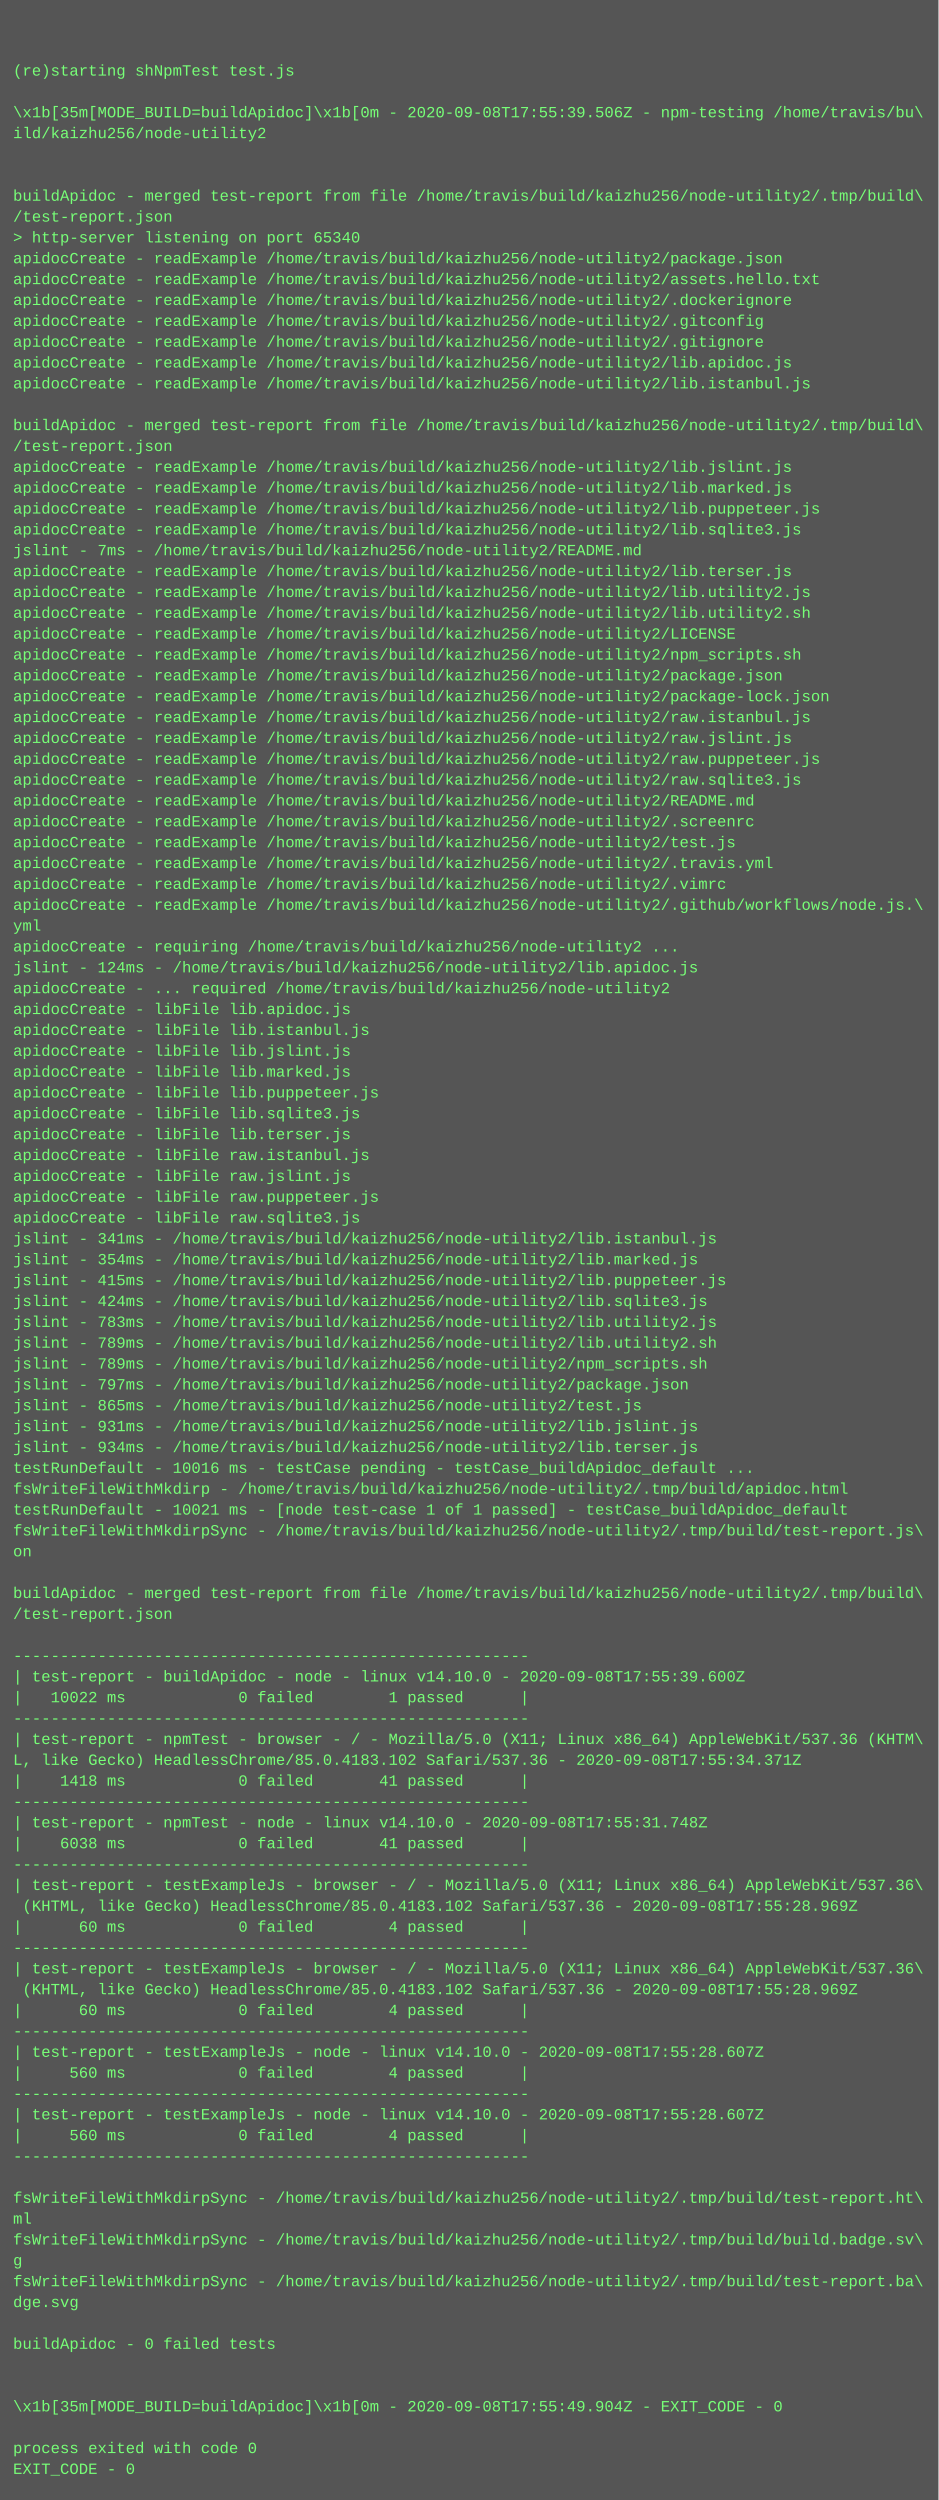
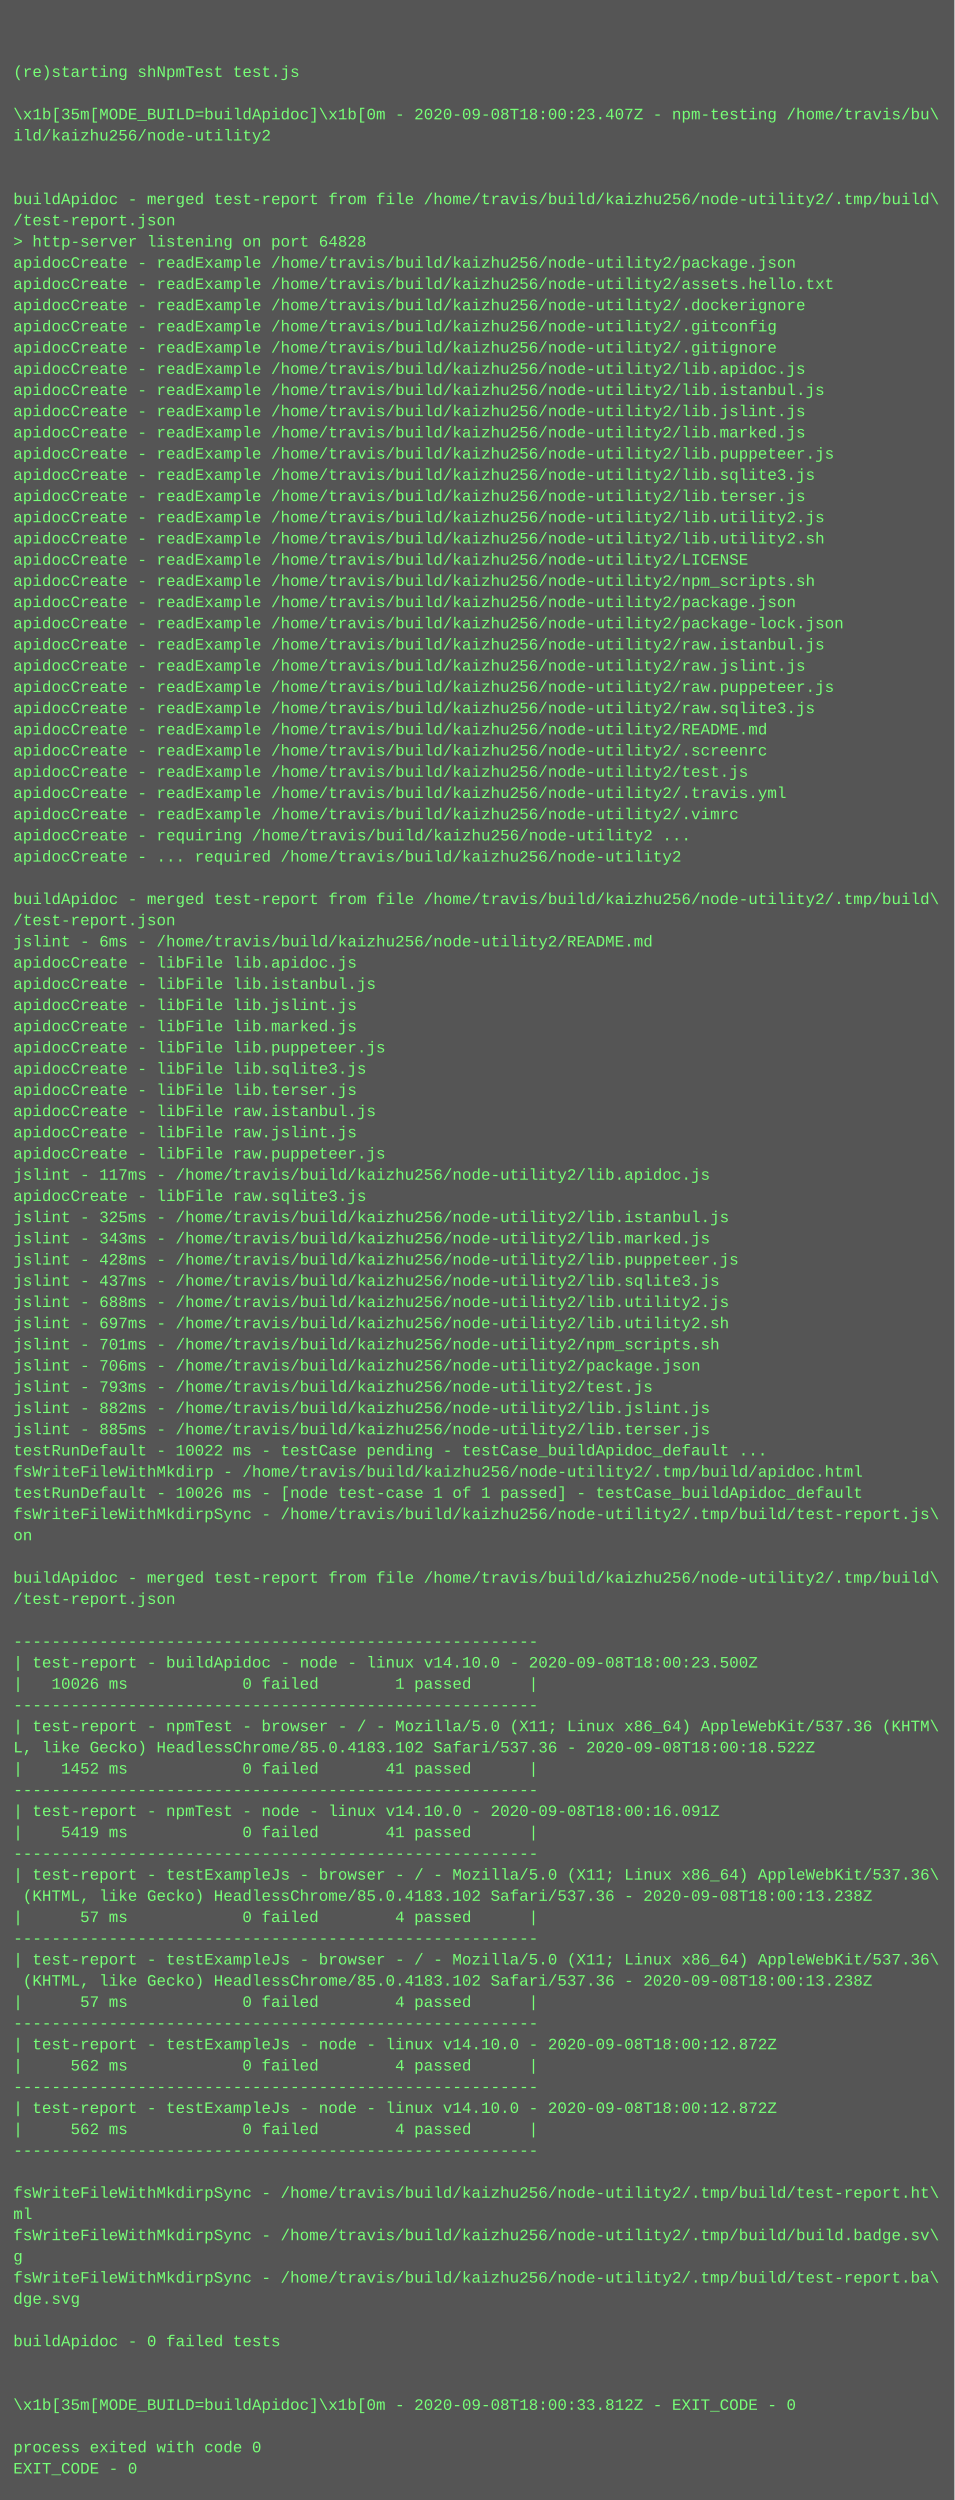
- <svg xmlns="http://www.w3.org/2000/svg" height="1918" width="720">
-   <rect height="1918" fill="#555" width="720" />
+ <svg xmlns="http://www.w3.org/2000/svg" height="1886" width="720">
+   <rect height="1886" fill="#555" width="720" />
  <text fill="#7f7" font-family="Courier New" font-size="12" xml:space="preserve">
    <tspan x="10" y="26" />
    <tspan x="10" y="42" />
    <tspan x="10" y="58">(re)starting shNpmTest test.js</tspan>
    <tspan x="10" y="74" />
-     <tspan x="10" y="90">\x1b[35m[MODE_BUILD=buildApidoc]\x1b[0m - 2020-09-08T17:55:39.506Z - npm-testing /home/travis/bu\</tspan>
+     <tspan x="10" y="90">\x1b[35m[MODE_BUILD=buildApidoc]\x1b[0m - 2020-09-08T18:00:23.407Z - npm-testing /home/travis/bu\</tspan>
    <tspan x="10" y="106">ild/kaizhu256/node-utility2</tspan>
    <tspan x="10" y="122" />
    <tspan x="10" y="138" />
    <tspan x="10" y="154">buildApidoc - merged test-report from file /home/travis/build/kaizhu256/node-utility2/.tmp/build\</tspan>
    <tspan x="10" y="170">/test-report.json</tspan>
-     <tspan x="10" y="186">&gt; http-server listening on port 65340</tspan>
+     <tspan x="10" y="186">&gt; http-server listening on port 64828</tspan>
    <tspan x="10" y="202">apidocCreate - readExample /home/travis/build/kaizhu256/node-utility2/package.json</tspan>
    <tspan x="10" y="218">apidocCreate - readExample /home/travis/build/kaizhu256/node-utility2/assets.hello.txt</tspan>
    <tspan x="10" y="234">apidocCreate - readExample /home/travis/build/kaizhu256/node-utility2/.dockerignore</tspan>
    <tspan x="10" y="250">apidocCreate - readExample /home/travis/build/kaizhu256/node-utility2/.gitconfig</tspan>
    <tspan x="10" y="266">apidocCreate - readExample /home/travis/build/kaizhu256/node-utility2/.gitignore</tspan>
    <tspan x="10" y="282">apidocCreate - readExample /home/travis/build/kaizhu256/node-utility2/lib.apidoc.js</tspan>
    <tspan x="10" y="298">apidocCreate - readExample /home/travis/build/kaizhu256/node-utility2/lib.istanbul.js</tspan>
-     <tspan x="10" y="314" />
-     <tspan x="10" y="330">buildApidoc - merged test-report from file /home/travis/build/kaizhu256/node-utility2/.tmp/build\</tspan>
-     <tspan x="10" y="346">/test-report.json</tspan>
-     <tspan x="10" y="362">apidocCreate - readExample /home/travis/build/kaizhu256/node-utility2/lib.jslint.js</tspan>
-     <tspan x="10" y="378">apidocCreate - readExample /home/travis/build/kaizhu256/node-utility2/lib.marked.js</tspan>
-     <tspan x="10" y="394">apidocCreate - readExample /home/travis/build/kaizhu256/node-utility2/lib.puppeteer.js</tspan>
-     <tspan x="10" y="410">apidocCreate - readExample /home/travis/build/kaizhu256/node-utility2/lib.sqlite3.js</tspan>
-     <tspan x="10" y="426">jslint - 7ms - /home/travis/build/kaizhu256/node-utility2/README.md</tspan>
-     <tspan x="10" y="442">apidocCreate - readExample /home/travis/build/kaizhu256/node-utility2/lib.terser.js</tspan>
-     <tspan x="10" y="458">apidocCreate - readExample /home/travis/build/kaizhu256/node-utility2/lib.utility2.js</tspan>
-     <tspan x="10" y="474">apidocCreate - readExample /home/travis/build/kaizhu256/node-utility2/lib.utility2.sh</tspan>
-     <tspan x="10" y="490">apidocCreate - readExample /home/travis/build/kaizhu256/node-utility2/LICENSE</tspan>
-     <tspan x="10" y="506">apidocCreate - readExample /home/travis/build/kaizhu256/node-utility2/npm_scripts.sh</tspan>
-     <tspan x="10" y="522">apidocCreate - readExample /home/travis/build/kaizhu256/node-utility2/package.json</tspan>
-     <tspan x="10" y="538">apidocCreate - readExample /home/travis/build/kaizhu256/node-utility2/package-lock.json</tspan>
-     <tspan x="10" y="554">apidocCreate - readExample /home/travis/build/kaizhu256/node-utility2/raw.istanbul.js</tspan>
-     <tspan x="10" y="570">apidocCreate - readExample /home/travis/build/kaizhu256/node-utility2/raw.jslint.js</tspan>
-     <tspan x="10" y="586">apidocCreate - readExample /home/travis/build/kaizhu256/node-utility2/raw.puppeteer.js</tspan>
-     <tspan x="10" y="602">apidocCreate - readExample /home/travis/build/kaizhu256/node-utility2/raw.sqlite3.js</tspan>
-     <tspan x="10" y="618">apidocCreate - readExample /home/travis/build/kaizhu256/node-utility2/README.md</tspan>
-     <tspan x="10" y="634">apidocCreate - readExample /home/travis/build/kaizhu256/node-utility2/.screenrc</tspan>
-     <tspan x="10" y="650">apidocCreate - readExample /home/travis/build/kaizhu256/node-utility2/test.js</tspan>
-     <tspan x="10" y="666">apidocCreate - readExample /home/travis/build/kaizhu256/node-utility2/.travis.yml</tspan>
-     <tspan x="10" y="682">apidocCreate - readExample /home/travis/build/kaizhu256/node-utility2/.vimrc</tspan>
-     <tspan x="10" y="698">apidocCreate - readExample /home/travis/build/kaizhu256/node-utility2/.github/workflows/node.js.\</tspan>
-     <tspan x="10" y="714">yml</tspan>
-     <tspan x="10" y="730">apidocCreate - requiring /home/travis/build/kaizhu256/node-utility2 ...</tspan>
-     <tspan x="10" y="746">jslint - 124ms - /home/travis/build/kaizhu256/node-utility2/lib.apidoc.js</tspan>
-     <tspan x="10" y="762">apidocCreate - ... required /home/travis/build/kaizhu256/node-utility2</tspan>
-     <tspan x="10" y="778">apidocCreate - libFile lib.apidoc.js</tspan>
-     <tspan x="10" y="794">apidocCreate - libFile lib.istanbul.js</tspan>
-     <tspan x="10" y="810">apidocCreate - libFile lib.jslint.js</tspan>
-     <tspan x="10" y="826">apidocCreate - libFile lib.marked.js</tspan>
-     <tspan x="10" y="842">apidocCreate - libFile lib.puppeteer.js</tspan>
-     <tspan x="10" y="858">apidocCreate - libFile lib.sqlite3.js</tspan>
-     <tspan x="10" y="874">apidocCreate - libFile lib.terser.js</tspan>
-     <tspan x="10" y="890">apidocCreate - libFile raw.istanbul.js</tspan>
-     <tspan x="10" y="906">apidocCreate - libFile raw.jslint.js</tspan>
-     <tspan x="10" y="922">apidocCreate - libFile raw.puppeteer.js</tspan>
-     <tspan x="10" y="938">apidocCreate - libFile raw.sqlite3.js</tspan>
-     <tspan x="10" y="954">jslint - 341ms - /home/travis/build/kaizhu256/node-utility2/lib.istanbul.js</tspan>
-     <tspan x="10" y="970">jslint - 354ms - /home/travis/build/kaizhu256/node-utility2/lib.marked.js</tspan>
-     <tspan x="10" y="986">jslint - 415ms - /home/travis/build/kaizhu256/node-utility2/lib.puppeteer.js</tspan>
-     <tspan x="10" y="1002">jslint - 424ms - /home/travis/build/kaizhu256/node-utility2/lib.sqlite3.js</tspan>
-     <tspan x="10" y="1018">jslint - 783ms - /home/travis/build/kaizhu256/node-utility2/lib.utility2.js</tspan>
-     <tspan x="10" y="1034">jslint - 789ms - /home/travis/build/kaizhu256/node-utility2/lib.utility2.sh</tspan>
-     <tspan x="10" y="1050">jslint - 789ms - /home/travis/build/kaizhu256/node-utility2/npm_scripts.sh</tspan>
-     <tspan x="10" y="1066">jslint - 797ms - /home/travis/build/kaizhu256/node-utility2/package.json</tspan>
-     <tspan x="10" y="1082">jslint - 865ms - /home/travis/build/kaizhu256/node-utility2/test.js</tspan>
-     <tspan x="10" y="1098">jslint - 931ms - /home/travis/build/kaizhu256/node-utility2/lib.jslint.js</tspan>
-     <tspan x="10" y="1114">jslint - 934ms - /home/travis/build/kaizhu256/node-utility2/lib.terser.js</tspan>
-     <tspan x="10" y="1130">testRunDefault - 10016 ms - testCase pending - testCase_buildApidoc_default ...</tspan>
-     <tspan x="10" y="1146">fsWriteFileWithMkdirp - /home/travis/build/kaizhu256/node-utility2/.tmp/build/apidoc.html</tspan>
-     <tspan x="10" y="1162">testRunDefault - 10021 ms - [node test-case 1 of 1 passed] - testCase_buildApidoc_default</tspan>
-     <tspan x="10" y="1178">fsWriteFileWithMkdirpSync - /home/travis/build/kaizhu256/node-utility2/.tmp/build/test-report.js\</tspan>
-     <tspan x="10" y="1194">on</tspan>
-     <tspan x="10" y="1210" />
-     <tspan x="10" y="1226">buildApidoc - merged test-report from file /home/travis/build/kaizhu256/node-utility2/.tmp/build\</tspan>
-     <tspan x="10" y="1242">/test-report.json</tspan>
-     <tspan x="10" y="1258" />
-     <tspan x="10" y="1274">-------------------------------------------------------</tspan>
-     <tspan x="10" y="1290">| test-report - buildApidoc - node - linux v14.10.0 - 2020-09-08T17:55:39.600Z</tspan>
-     <tspan x="10" y="1306">|   10022 ms            0 failed        1 passed      |</tspan>
-     <tspan x="10" y="1322">-------------------------------------------------------</tspan>
-     <tspan x="10" y="1338">| test-report - npmTest - browser - / - Mozilla/5.0 (X11; Linux x86_64) AppleWebKit/537.36 (KHTM\</tspan>
-     <tspan x="10" y="1354">L, like Gecko) HeadlessChrome/85.0.4183.102 Safari/537.36 - 2020-09-08T17:55:34.371Z</tspan>
-     <tspan x="10" y="1370">|    1418 ms            0 failed       41 passed      |</tspan>
-     <tspan x="10" y="1386">-------------------------------------------------------</tspan>
-     <tspan x="10" y="1402">| test-report - npmTest - node - linux v14.10.0 - 2020-09-08T17:55:31.748Z</tspan>
-     <tspan x="10" y="1418">|    6038 ms            0 failed       41 passed      |</tspan>
-     <tspan x="10" y="1434">-------------------------------------------------------</tspan>
-     <tspan x="10" y="1450">| test-report - testExampleJs - browser - / - Mozilla/5.0 (X11; Linux x86_64) AppleWebKit/537.36\</tspan>
-     <tspan x="10" y="1466"> (KHTML, like Gecko) HeadlessChrome/85.0.4183.102 Safari/537.36 - 2020-09-08T17:55:28.969Z</tspan>
-     <tspan x="10" y="1482">|      60 ms            0 failed        4 passed      |</tspan>
-     <tspan x="10" y="1498">-------------------------------------------------------</tspan>
-     <tspan x="10" y="1514">| test-report - testExampleJs - browser - / - Mozilla/5.0 (X11; Linux x86_64) AppleWebKit/537.36\</tspan>
-     <tspan x="10" y="1530"> (KHTML, like Gecko) HeadlessChrome/85.0.4183.102 Safari/537.36 - 2020-09-08T17:55:28.969Z</tspan>
-     <tspan x="10" y="1546">|      60 ms            0 failed        4 passed      |</tspan>
-     <tspan x="10" y="1562">-------------------------------------------------------</tspan>
-     <tspan x="10" y="1578">| test-report - testExampleJs - node - linux v14.10.0 - 2020-09-08T17:55:28.607Z</tspan>
-     <tspan x="10" y="1594">|     560 ms            0 failed        4 passed      |</tspan>
-     <tspan x="10" y="1610">-------------------------------------------------------</tspan>
-     <tspan x="10" y="1626">| test-report - testExampleJs - node - linux v14.10.0 - 2020-09-08T17:55:28.607Z</tspan>
-     <tspan x="10" y="1642">|     560 ms            0 failed        4 passed      |</tspan>
-     <tspan x="10" y="1658">-------------------------------------------------------</tspan>
-     <tspan x="10" y="1674" />
-     <tspan x="10" y="1690">fsWriteFileWithMkdirpSync - /home/travis/build/kaizhu256/node-utility2/.tmp/build/test-report.ht\</tspan>
-     <tspan x="10" y="1706">ml</tspan>
-     <tspan x="10" y="1722">fsWriteFileWithMkdirpSync - /home/travis/build/kaizhu256/node-utility2/.tmp/build/build.badge.sv\</tspan>
-     <tspan x="10" y="1738">g</tspan>
-     <tspan x="10" y="1754">fsWriteFileWithMkdirpSync - /home/travis/build/kaizhu256/node-utility2/.tmp/build/test-report.ba\</tspan>
-     <tspan x="10" y="1770">dge.svg</tspan>
+     <tspan x="10" y="314">apidocCreate - readExample /home/travis/build/kaizhu256/node-utility2/lib.jslint.js</tspan>
+     <tspan x="10" y="330">apidocCreate - readExample /home/travis/build/kaizhu256/node-utility2/lib.marked.js</tspan>
+     <tspan x="10" y="346">apidocCreate - readExample /home/travis/build/kaizhu256/node-utility2/lib.puppeteer.js</tspan>
+     <tspan x="10" y="362">apidocCreate - readExample /home/travis/build/kaizhu256/node-utility2/lib.sqlite3.js</tspan>
+     <tspan x="10" y="378">apidocCreate - readExample /home/travis/build/kaizhu256/node-utility2/lib.terser.js</tspan>
+     <tspan x="10" y="394">apidocCreate - readExample /home/travis/build/kaizhu256/node-utility2/lib.utility2.js</tspan>
+     <tspan x="10" y="410">apidocCreate - readExample /home/travis/build/kaizhu256/node-utility2/lib.utility2.sh</tspan>
+     <tspan x="10" y="426">apidocCreate - readExample /home/travis/build/kaizhu256/node-utility2/LICENSE</tspan>
+     <tspan x="10" y="442">apidocCreate - readExample /home/travis/build/kaizhu256/node-utility2/npm_scripts.sh</tspan>
+     <tspan x="10" y="458">apidocCreate - readExample /home/travis/build/kaizhu256/node-utility2/package.json</tspan>
+     <tspan x="10" y="474">apidocCreate - readExample /home/travis/build/kaizhu256/node-utility2/package-lock.json</tspan>
+     <tspan x="10" y="490">apidocCreate - readExample /home/travis/build/kaizhu256/node-utility2/raw.istanbul.js</tspan>
+     <tspan x="10" y="506">apidocCreate - readExample /home/travis/build/kaizhu256/node-utility2/raw.jslint.js</tspan>
+     <tspan x="10" y="522">apidocCreate - readExample /home/travis/build/kaizhu256/node-utility2/raw.puppeteer.js</tspan>
+     <tspan x="10" y="538">apidocCreate - readExample /home/travis/build/kaizhu256/node-utility2/raw.sqlite3.js</tspan>
+     <tspan x="10" y="554">apidocCreate - readExample /home/travis/build/kaizhu256/node-utility2/README.md</tspan>
+     <tspan x="10" y="570">apidocCreate - readExample /home/travis/build/kaizhu256/node-utility2/.screenrc</tspan>
+     <tspan x="10" y="586">apidocCreate - readExample /home/travis/build/kaizhu256/node-utility2/test.js</tspan>
+     <tspan x="10" y="602">apidocCreate - readExample /home/travis/build/kaizhu256/node-utility2/.travis.yml</tspan>
+     <tspan x="10" y="618">apidocCreate - readExample /home/travis/build/kaizhu256/node-utility2/.vimrc</tspan>
+     <tspan x="10" y="634">apidocCreate - requiring /home/travis/build/kaizhu256/node-utility2 ...</tspan>
+     <tspan x="10" y="650">apidocCreate - ... required /home/travis/build/kaizhu256/node-utility2</tspan>
+     <tspan x="10" y="666" />
+     <tspan x="10" y="682">buildApidoc - merged test-report from file /home/travis/build/kaizhu256/node-utility2/.tmp/build\</tspan>
+     <tspan x="10" y="698">/test-report.json</tspan>
+     <tspan x="10" y="714">jslint - 6ms - /home/travis/build/kaizhu256/node-utility2/README.md</tspan>
+     <tspan x="10" y="730">apidocCreate - libFile lib.apidoc.js</tspan>
+     <tspan x="10" y="746">apidocCreate - libFile lib.istanbul.js</tspan>
+     <tspan x="10" y="762">apidocCreate - libFile lib.jslint.js</tspan>
+     <tspan x="10" y="778">apidocCreate - libFile lib.marked.js</tspan>
+     <tspan x="10" y="794">apidocCreate - libFile lib.puppeteer.js</tspan>
+     <tspan x="10" y="810">apidocCreate - libFile lib.sqlite3.js</tspan>
+     <tspan x="10" y="826">apidocCreate - libFile lib.terser.js</tspan>
+     <tspan x="10" y="842">apidocCreate - libFile raw.istanbul.js</tspan>
+     <tspan x="10" y="858">apidocCreate - libFile raw.jslint.js</tspan>
+     <tspan x="10" y="874">apidocCreate - libFile raw.puppeteer.js</tspan>
+     <tspan x="10" y="890">jslint - 117ms - /home/travis/build/kaizhu256/node-utility2/lib.apidoc.js</tspan>
+     <tspan x="10" y="906">apidocCreate - libFile raw.sqlite3.js</tspan>
+     <tspan x="10" y="922">jslint - 325ms - /home/travis/build/kaizhu256/node-utility2/lib.istanbul.js</tspan>
+     <tspan x="10" y="938">jslint - 343ms - /home/travis/build/kaizhu256/node-utility2/lib.marked.js</tspan>
+     <tspan x="10" y="954">jslint - 428ms - /home/travis/build/kaizhu256/node-utility2/lib.puppeteer.js</tspan>
+     <tspan x="10" y="970">jslint - 437ms - /home/travis/build/kaizhu256/node-utility2/lib.sqlite3.js</tspan>
+     <tspan x="10" y="986">jslint - 688ms - /home/travis/build/kaizhu256/node-utility2/lib.utility2.js</tspan>
+     <tspan x="10" y="1002">jslint - 697ms - /home/travis/build/kaizhu256/node-utility2/lib.utility2.sh</tspan>
+     <tspan x="10" y="1018">jslint - 701ms - /home/travis/build/kaizhu256/node-utility2/npm_scripts.sh</tspan>
+     <tspan x="10" y="1034">jslint - 706ms - /home/travis/build/kaizhu256/node-utility2/package.json</tspan>
+     <tspan x="10" y="1050">jslint - 793ms - /home/travis/build/kaizhu256/node-utility2/test.js</tspan>
+     <tspan x="10" y="1066">jslint - 882ms - /home/travis/build/kaizhu256/node-utility2/lib.jslint.js</tspan>
+     <tspan x="10" y="1082">jslint - 885ms - /home/travis/build/kaizhu256/node-utility2/lib.terser.js</tspan>
+     <tspan x="10" y="1098">testRunDefault - 10022 ms - testCase pending - testCase_buildApidoc_default ...</tspan>
+     <tspan x="10" y="1114">fsWriteFileWithMkdirp - /home/travis/build/kaizhu256/node-utility2/.tmp/build/apidoc.html</tspan>
+     <tspan x="10" y="1130">testRunDefault - 10026 ms - [node test-case 1 of 1 passed] - testCase_buildApidoc_default</tspan>
+     <tspan x="10" y="1146">fsWriteFileWithMkdirpSync - /home/travis/build/kaizhu256/node-utility2/.tmp/build/test-report.js\</tspan>
+     <tspan x="10" y="1162">on</tspan>
+     <tspan x="10" y="1178" />
+     <tspan x="10" y="1194">buildApidoc - merged test-report from file /home/travis/build/kaizhu256/node-utility2/.tmp/build\</tspan>
+     <tspan x="10" y="1210">/test-report.json</tspan>
+     <tspan x="10" y="1226" />
+     <tspan x="10" y="1242">-------------------------------------------------------</tspan>
+     <tspan x="10" y="1258">| test-report - buildApidoc - node - linux v14.10.0 - 2020-09-08T18:00:23.500Z</tspan>
+     <tspan x="10" y="1274">|   10026 ms            0 failed        1 passed      |</tspan>
+     <tspan x="10" y="1290">-------------------------------------------------------</tspan>
+     <tspan x="10" y="1306">| test-report - npmTest - browser - / - Mozilla/5.0 (X11; Linux x86_64) AppleWebKit/537.36 (KHTM\</tspan>
+     <tspan x="10" y="1322">L, like Gecko) HeadlessChrome/85.0.4183.102 Safari/537.36 - 2020-09-08T18:00:18.522Z</tspan>
+     <tspan x="10" y="1338">|    1452 ms            0 failed       41 passed      |</tspan>
+     <tspan x="10" y="1354">-------------------------------------------------------</tspan>
+     <tspan x="10" y="1370">| test-report - npmTest - node - linux v14.10.0 - 2020-09-08T18:00:16.091Z</tspan>
+     <tspan x="10" y="1386">|    5419 ms            0 failed       41 passed      |</tspan>
+     <tspan x="10" y="1402">-------------------------------------------------------</tspan>
+     <tspan x="10" y="1418">| test-report - testExampleJs - browser - / - Mozilla/5.0 (X11; Linux x86_64) AppleWebKit/537.36\</tspan>
+     <tspan x="10" y="1434"> (KHTML, like Gecko) HeadlessChrome/85.0.4183.102 Safari/537.36 - 2020-09-08T18:00:13.238Z</tspan>
+     <tspan x="10" y="1450">|      57 ms            0 failed        4 passed      |</tspan>
+     <tspan x="10" y="1466">-------------------------------------------------------</tspan>
+     <tspan x="10" y="1482">| test-report - testExampleJs - browser - / - Mozilla/5.0 (X11; Linux x86_64) AppleWebKit/537.36\</tspan>
+     <tspan x="10" y="1498"> (KHTML, like Gecko) HeadlessChrome/85.0.4183.102 Safari/537.36 - 2020-09-08T18:00:13.238Z</tspan>
+     <tspan x="10" y="1514">|      57 ms            0 failed        4 passed      |</tspan>
+     <tspan x="10" y="1530">-------------------------------------------------------</tspan>
+     <tspan x="10" y="1546">| test-report - testExampleJs - node - linux v14.10.0 - 2020-09-08T18:00:12.872Z</tspan>
+     <tspan x="10" y="1562">|     562 ms            0 failed        4 passed      |</tspan>
+     <tspan x="10" y="1578">-------------------------------------------------------</tspan>
+     <tspan x="10" y="1594">| test-report - testExampleJs - node - linux v14.10.0 - 2020-09-08T18:00:12.872Z</tspan>
+     <tspan x="10" y="1610">|     562 ms            0 failed        4 passed      |</tspan>
+     <tspan x="10" y="1626">-------------------------------------------------------</tspan>
+     <tspan x="10" y="1642" />
+     <tspan x="10" y="1658">fsWriteFileWithMkdirpSync - /home/travis/build/kaizhu256/node-utility2/.tmp/build/test-report.ht\</tspan>
+     <tspan x="10" y="1674">ml</tspan>
+     <tspan x="10" y="1690">fsWriteFileWithMkdirpSync - /home/travis/build/kaizhu256/node-utility2/.tmp/build/build.badge.sv\</tspan>
+     <tspan x="10" y="1706">g</tspan>
+     <tspan x="10" y="1722">fsWriteFileWithMkdirpSync - /home/travis/build/kaizhu256/node-utility2/.tmp/build/test-report.ba\</tspan>
+     <tspan x="10" y="1738">dge.svg</tspan>
+     <tspan x="10" y="1754" />
+     <tspan x="10" y="1770">buildApidoc - 0 failed tests</tspan>
    <tspan x="10" y="1786" />
-     <tspan x="10" y="1802">buildApidoc - 0 failed tests</tspan>
-     <tspan x="10" y="1818" />
+     <tspan x="10" y="1802" />
+     <tspan x="10" y="1818">\x1b[35m[MODE_BUILD=buildApidoc]\x1b[0m - 2020-09-08T18:00:33.812Z - EXIT_CODE - 0</tspan>
    <tspan x="10" y="1834" />
-     <tspan x="10" y="1850">\x1b[35m[MODE_BUILD=buildApidoc]\x1b[0m - 2020-09-08T17:55:49.904Z - EXIT_CODE - 0</tspan>
-     <tspan x="10" y="1866" />
-     <tspan x="10" y="1882">process exited with code 0</tspan>
-     <tspan x="10" y="1898">EXIT_CODE - 0</tspan>
+     <tspan x="10" y="1850">process exited with code 0</tspan>
+     <tspan x="10" y="1866">EXIT_CODE - 0</tspan>
  </text>
</svg>
